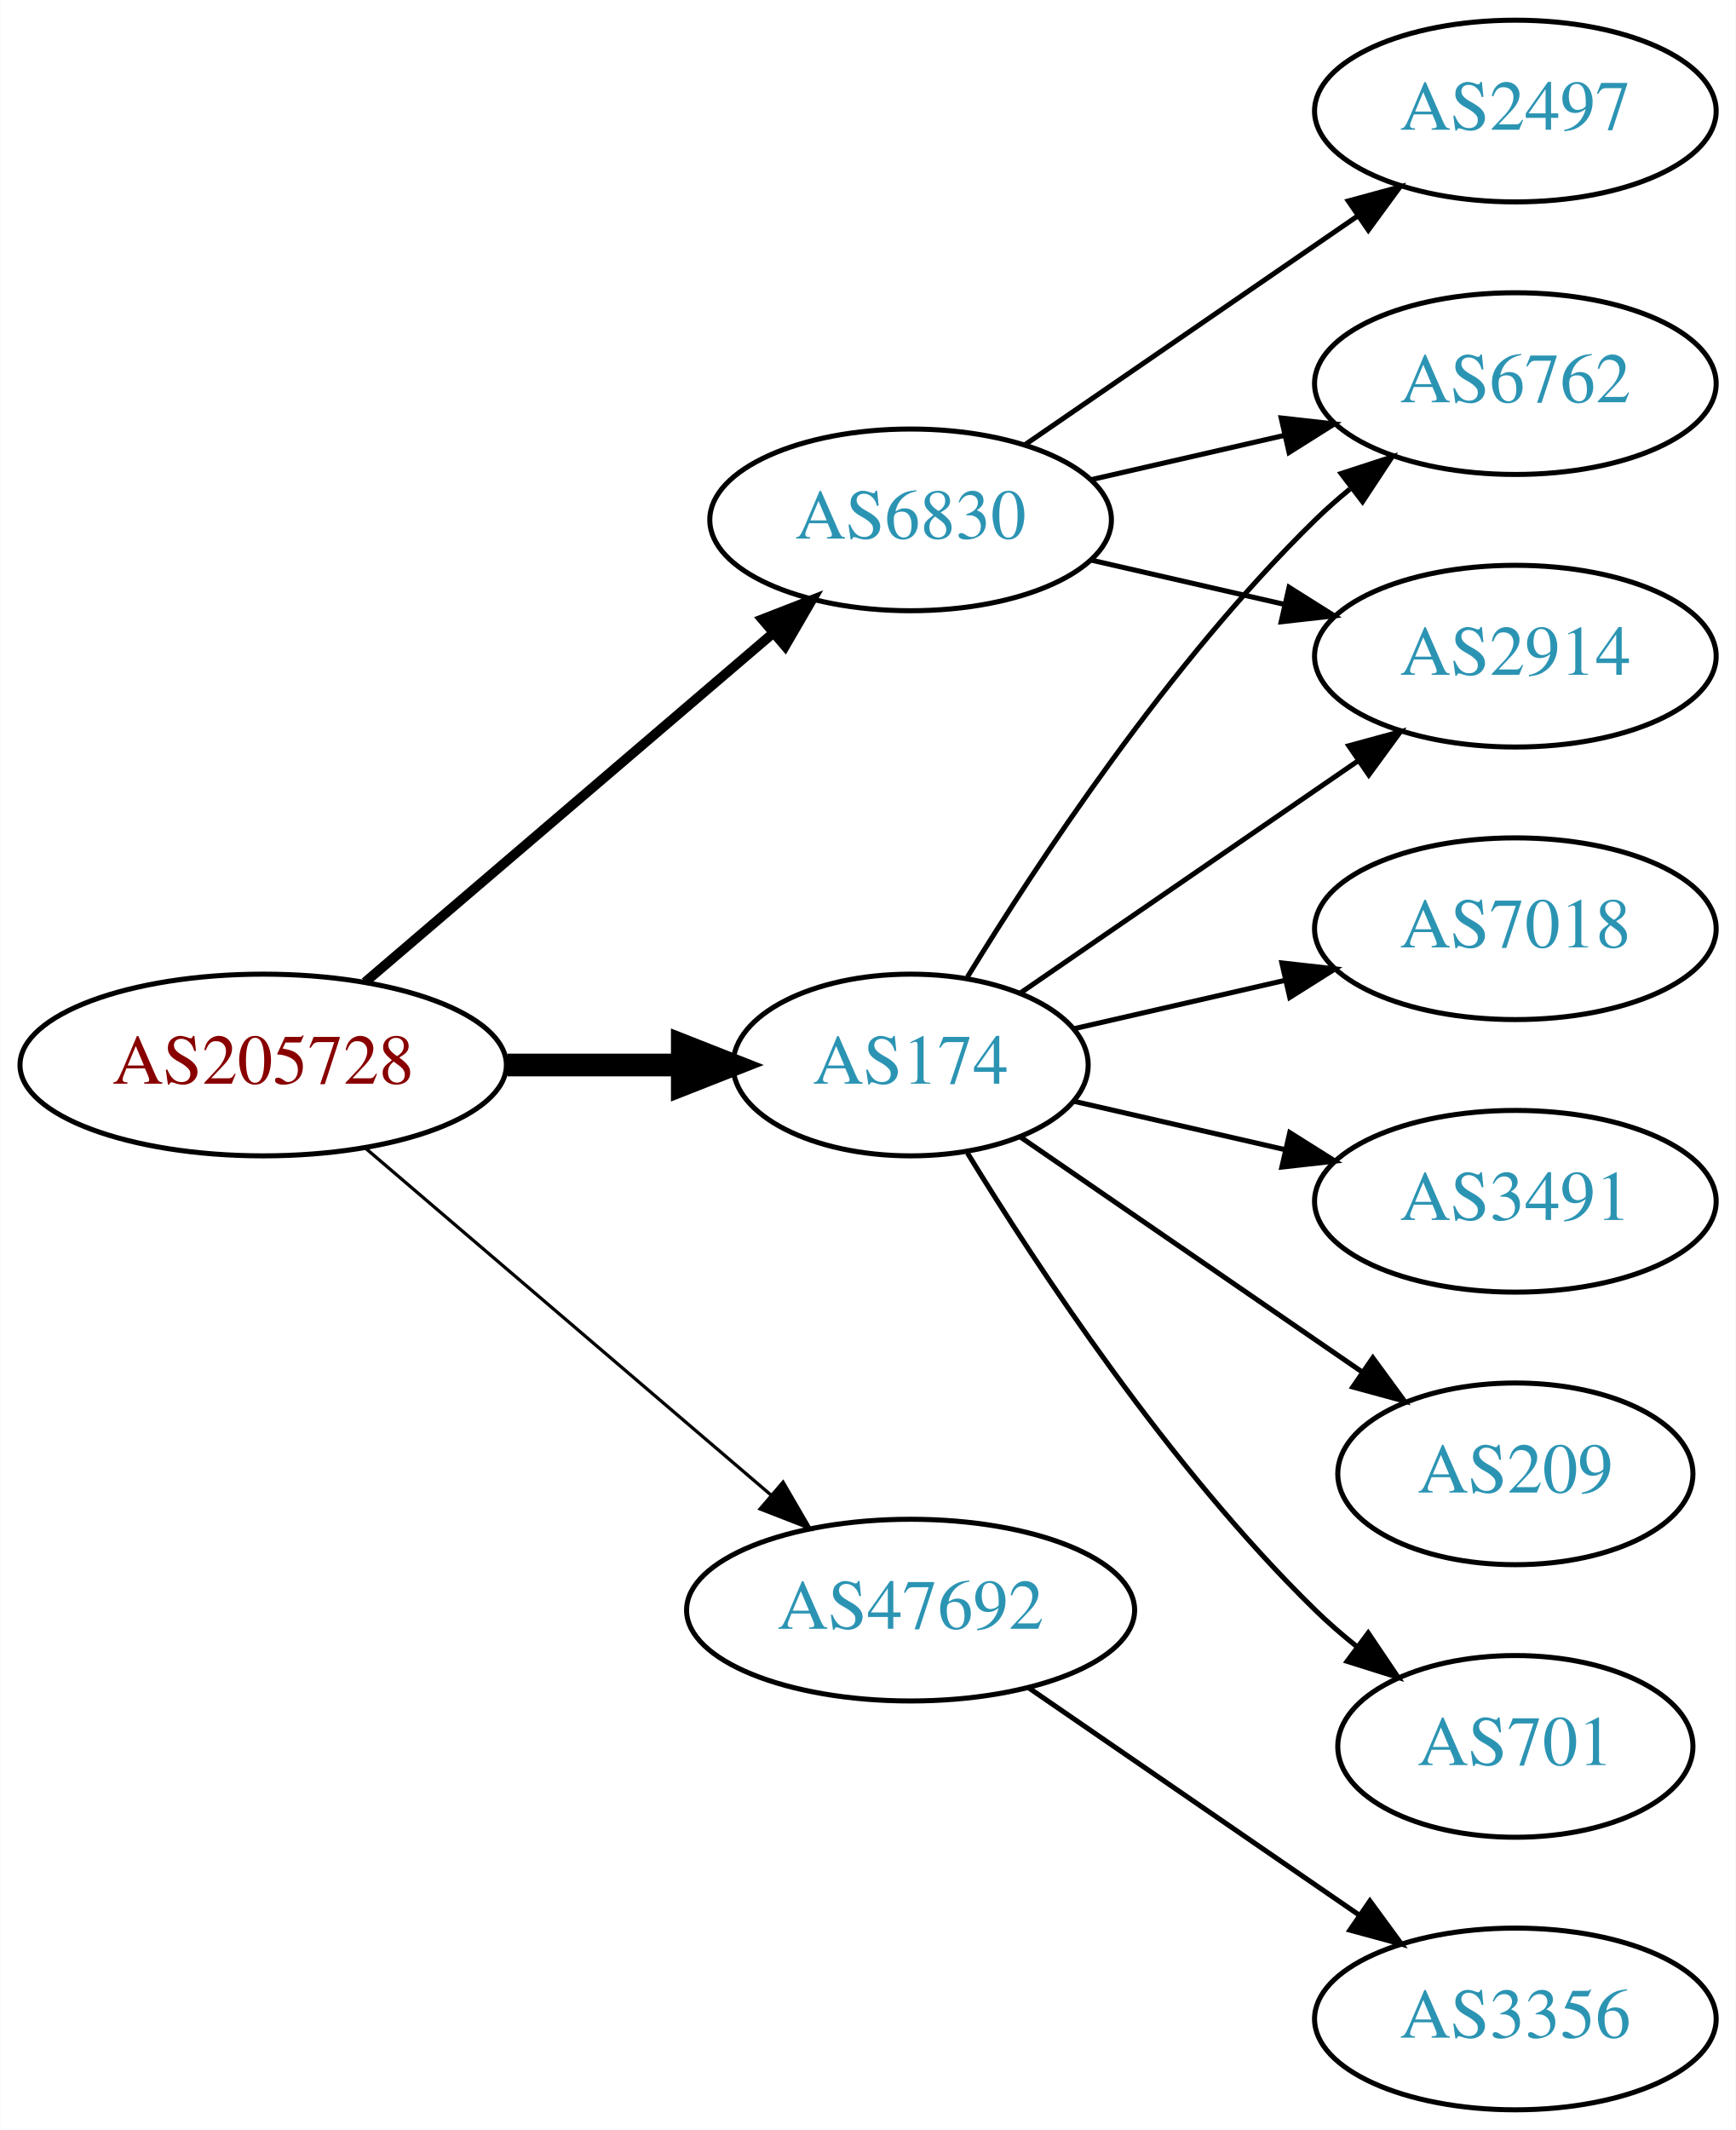
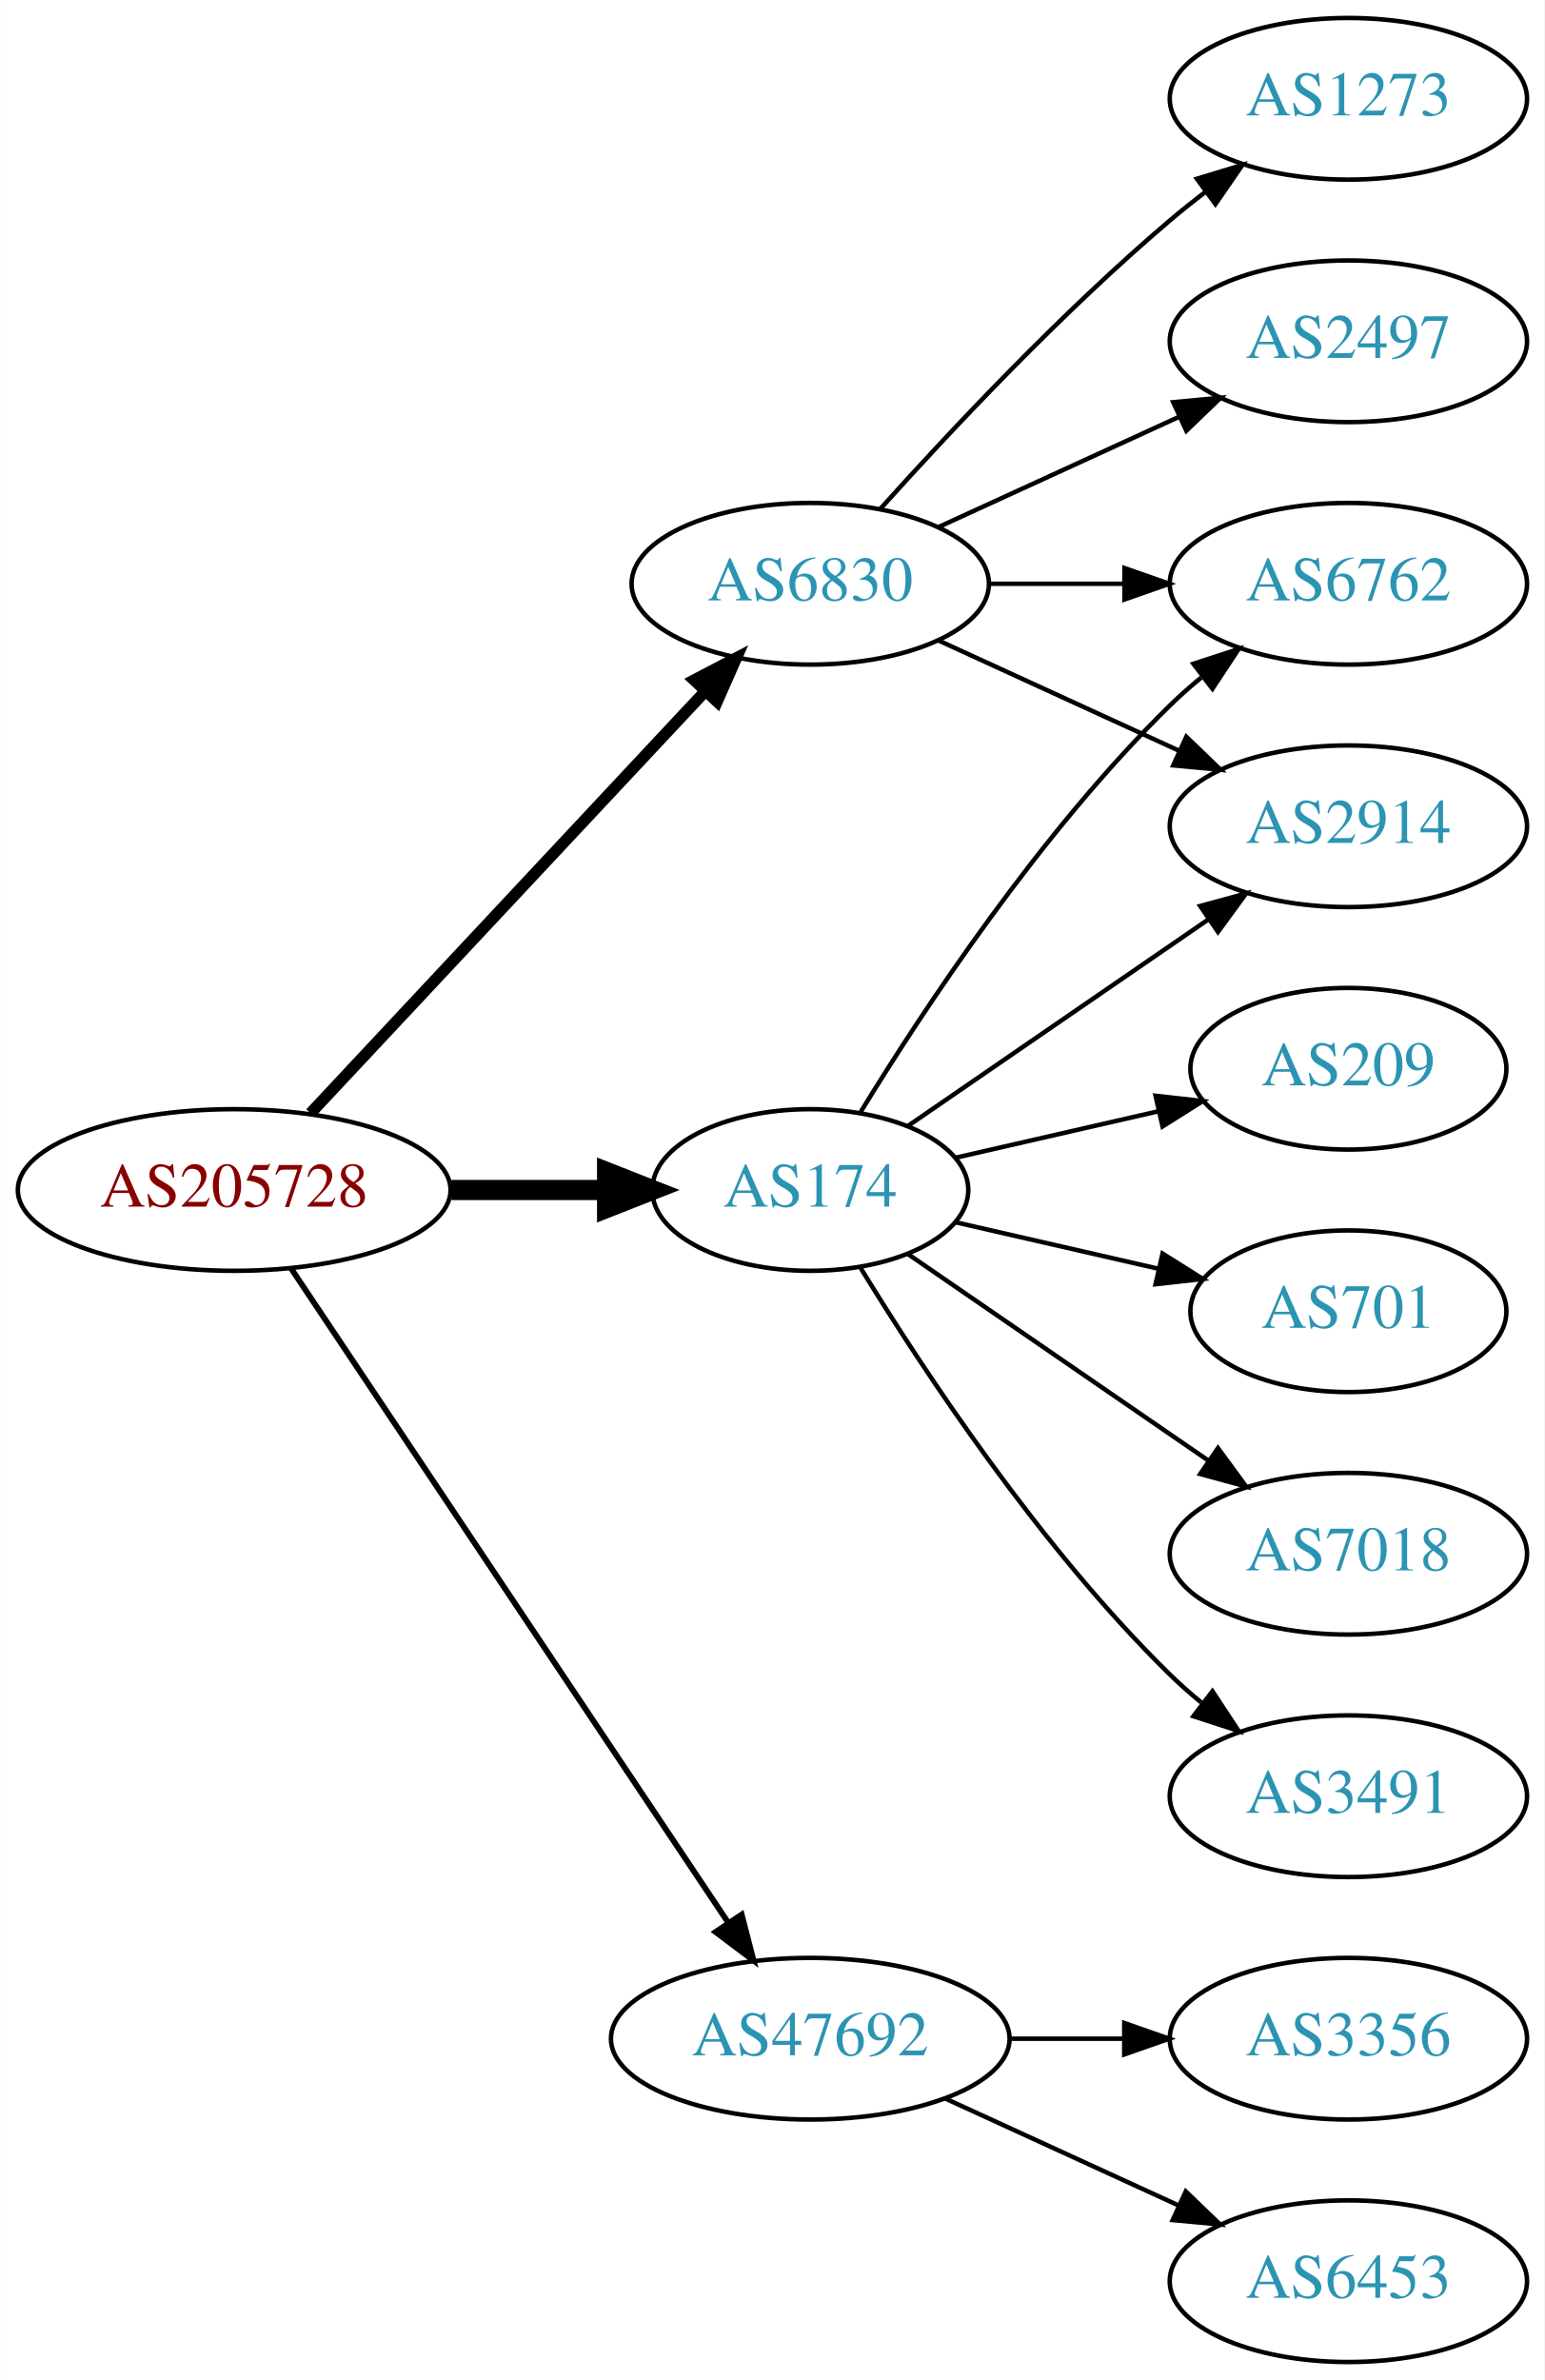
- <svg xmlns="http://www.w3.org/2000/svg" xmlns:xlink="http://www.w3.org/1999/xlink" width="344pt" height="422pt" viewBox="0.00 0.00 343.88 422.00">
-   <g id="graph0" class="graph" transform="scale(1 1) rotate(0) translate(4 418)">
-     <polygon fill="white" stroke="none" points="-4,4 -4,-418 339.877,-418 339.877,4 -4,4" />
+ <svg xmlns="http://www.w3.org/2000/svg" xmlns:xlink="http://www.w3.org/1999/xlink" width="344pt" height="530pt" viewBox="0.00 0.00 343.88 530.00">
+   <g id="graph0" class="graph" transform="scale(1 1) rotate(0) translate(4 526)">
+     <polygon fill="white" stroke="none" points="-4,4 -4,-526 339.877,-526 339.877,4 -4,4" />
    <g id="node1" class="node">
      <g id="a_node1">
        <a xlink:href="/asn/205728" xlink:title="AS205728 ~ Cream Finance IT Austria GmbH [AT]">
-           <ellipse fill="#ffffff" stroke="black" cx="48.096" cy="-207" rx="48.192" ry="18" />
-           <text text-anchor="middle" x="48.096" y="-203.3" font-family="Times,serif" font-size="14.00" fill="#880000">AS205728</text>
+           <ellipse fill="#ffffff" stroke="black" cx="48.096" cy="-261" rx="48.192" ry="18" />
+           <text text-anchor="middle" x="48.096" y="-257.3" font-family="Times,serif" font-size="14.00" fill="#880000">AS205728</text>
        </a>
      </g>
    </g>
    <g id="node2" class="node">
      <g id="a_node2">
        <a xlink:href="/asn/174" xlink:title="AS174 ~ Cogent Communications [US]">
-           <ellipse fill="#ffffff" stroke="black" cx="176.388" cy="-207" rx="35.194" ry="18" />
-           <text text-anchor="middle" x="176.388" y="-203.3" font-family="Times,serif" font-size="14.00" fill="#2c94b3">AS174</text>
+           <ellipse fill="#ffffff" stroke="black" cx="176.388" cy="-261" rx="35.194" ry="18" />
+           <text text-anchor="middle" x="176.388" y="-257.3" font-family="Times,serif" font-size="14.00" fill="#2c94b3">AS174</text>
        </a>
      </g>
    </g>
    <g id="edge1" class="edge">
-       <path fill="none" stroke="black" stroke-width="4.5" d="M96.481,-207C107.842,-207 119.93,-207 131.142,-207" />
-       <polygon fill="black" stroke="black" stroke-width="4.5" points="131.146,-210.938 141.146,-207 131.146,-203.063 131.146,-210.938" />
+       <path fill="none" stroke="black" stroke-width="4.5" d="M96.481,-261C107.842,-261 119.93,-261 131.142,-261" />
+       <polygon fill="black" stroke="black" stroke-width="4.5" points="131.146,-264.938 141.146,-261 131.146,-257.063 131.146,-264.938" />
    </g>
    <g id="node3" class="node">
      <g id="a_node3">
        <a xlink:href="/asn/6830" xlink:title="AS6830 ~ LGI-UPC [AT]">
-           <ellipse fill="#ffffff" stroke="black" cx="176.388" cy="-315" rx="39.794" ry="18" />
-           <text text-anchor="middle" x="176.388" y="-311.3" font-family="Times,serif" font-size="14.00" fill="#2c94b3">AS6830</text>
+           <ellipse fill="#ffffff" stroke="black" cx="176.388" cy="-396" rx="39.794" ry="18" />
+           <text text-anchor="middle" x="176.388" y="-392.3" font-family="Times,serif" font-size="14.00" fill="#2c94b3">AS6830</text>
        </a>
      </g>
    </g>
    <g id="edge2" class="edge">
-       <path fill="none" stroke="black" stroke-width="1.929" d="M68.277,-223.403C89.851,-241.852 125.018,-271.926 149.132,-292.547" />
-       <polygon fill="black" stroke="black" stroke-width="1.929" points="146.976,-295.308 156.85,-299.148 151.525,-289.988 146.976,-295.308" />
+       <path fill="none" stroke="black" stroke-width="2.571" d="M65.091,-278.098C87.322,-301.862 127.668,-344.99 152.914,-371.977" />
+       <polygon fill="black" stroke="black" stroke-width="2.571" points="150.53,-374.552 159.917,-379.463 155.642,-369.769 150.53,-374.552" />
    </g>
    <g id="node4" class="node">
      <g id="a_node4">
        <a xlink:href="/asn/47692" xlink:title="AS47692 ~ Nessus GmbH [AT]">
-           <ellipse fill="#ffffff" stroke="black" cx="176.388" cy="-99" rx="44.393" ry="18" />
-           <text text-anchor="middle" x="176.388" y="-95.3" font-family="Times,serif" font-size="14.00" fill="#2c94b3">AS47692</text>
+           <ellipse fill="#ffffff" stroke="black" cx="176.388" cy="-72" rx="44.393" ry="18" />
+           <text text-anchor="middle" x="176.388" y="-68.3" font-family="Times,serif" font-size="14.00" fill="#2c94b3">AS47692</text>
        </a>
      </g>
    </g>
    <g id="edge3" class="edge">
-       <path fill="none" stroke="black" stroke-width="0.643" d="M68.277,-190.597C89.727,-172.254 124.614,-142.419 148.715,-121.809" />
-       <polygon fill="black" stroke="black" stroke-width="0.643" points="151.115,-124.363 156.44,-115.203 146.565,-119.043 151.115,-124.363" />
+       <path fill="none" stroke="black" stroke-width="1.286" d="M60.751,-243.558C83.024,-210.225 131.744,-137.314 157.924,-98.134" />
+       <polygon fill="black" stroke="black" stroke-width="1.286" points="161.115,-99.659 163.761,-89.4 155.295,-95.77 161.115,-99.659" />
    </g>
    <g id="node5" class="node">
      <g id="a_node5">
-         <a xlink:href="/asn/7018" xlink:title="AS7018 ~ AT&amp;T Services, Inc. [US]">
-           <ellipse fill="#ffffff" stroke="black" cx="296.23" cy="-234" rx="39.794" ry="18" />
-           <text text-anchor="middle" x="296.23" y="-230.3" font-family="Times,serif" font-size="14.00" fill="#2c94b3">AS7018</text>
+         <a xlink:href="/asn/6762" xlink:title="AS6762 ~ TELECOM ITALIA SPARKLE S.p.A. [IT]">
+           <ellipse fill="#ffffff" stroke="black" cx="296.23" cy="-396" rx="39.794" ry="18" />
+           <text text-anchor="middle" x="296.23" y="-392.3" font-family="Times,serif" font-size="14.00" fill="#2c94b3">AS6762</text>
        </a>
      </g>
    </g>
    <g id="edge4" class="edge">
-       <path fill="none" stroke="black" d="M208.658,-214.165C221.497,-217.106 236.602,-220.567 250.569,-223.767" />
-       <polygon fill="black" stroke="black" points="249.961,-227.219 260.49,-226.04 251.524,-220.395 249.961,-227.219" />
+       <path fill="none" stroke="black" d="M187.653,-278.44C201.462,-300.991 227.651,-340.722 256.584,-369 258.724,-371.092 261.041,-373.137 263.441,-375.106" />
+       <polygon fill="black" stroke="black" points="261.708,-378.185 271.782,-381.464 265.951,-372.618 261.708,-378.185" />
    </g>
    <g id="node6" class="node">
      <g id="a_node6">
-         <a xlink:href="/asn/6762" xlink:title="AS6762 ~ TELECOM ITALIA SPARKLE S.p.A. [IT]">
-           <ellipse fill="#ffffff" stroke="black" cx="296.23" cy="-342" rx="39.794" ry="18" />
-           <text text-anchor="middle" x="296.23" y="-338.3" font-family="Times,serif" font-size="14.00" fill="#2c94b3">AS6762</text>
+         <a xlink:href="/asn/7018" xlink:title="AS7018 ~ AT&amp;T Services, Inc. [US]">
+           <ellipse fill="#ffffff" stroke="black" cx="296.23" cy="-180" rx="39.794" ry="18" />
+           <text text-anchor="middle" x="296.23" y="-176.3" font-family="Times,serif" font-size="14.00" fill="#2c94b3">AS7018</text>
        </a>
      </g>
    </g>
    <g id="edge5" class="edge">
-       <path fill="none" stroke="black" d="M187.653,-224.44C201.462,-246.991 227.651,-286.722 256.584,-315 258.724,-317.092 261.041,-319.137 263.441,-321.106" />
-       <polygon fill="black" stroke="black" points="261.708,-324.185 271.782,-327.464 265.951,-318.618 261.708,-324.185" />
+       <path fill="none" stroke="black" d="M198.184,-246.705C216.768,-233.932 244.218,-215.063 265.187,-200.651" />
+       <polygon fill="black" stroke="black" points="267.186,-203.524 273.444,-194.975 263.221,-197.755 267.186,-203.524" />
    </g>
    <g id="node7" class="node">
      <g id="a_node7">
        <a xlink:href="/asn/3491" xlink:title="AS3491 ~ PCCW Global, Inc. [US]">
-           <ellipse fill="#ffffff" stroke="black" cx="296.23" cy="-180" rx="39.794" ry="18" />
-           <text text-anchor="middle" x="296.23" y="-176.3" font-family="Times,serif" font-size="14.00" fill="#2c94b3">AS3491</text>
+           <ellipse fill="#ffffff" stroke="black" cx="296.23" cy="-126" rx="39.794" ry="18" />
+           <text text-anchor="middle" x="296.23" y="-122.3" font-family="Times,serif" font-size="14.00" fill="#2c94b3">AS3491</text>
        </a>
      </g>
    </g>
    <g id="edge6" class="edge">
-       <path fill="none" stroke="black" d="M208.658,-199.835C221.497,-196.894 236.602,-193.433 250.569,-190.233" />
-       <polygon fill="black" stroke="black" points="251.524,-193.605 260.49,-187.96 249.961,-186.781 251.524,-193.605" />
+       <path fill="none" stroke="black" d="M187.653,-243.56C201.462,-221.009 227.651,-181.278 256.584,-153 258.724,-150.908 261.041,-148.863 263.441,-146.894" />
+       <polygon fill="black" stroke="black" points="265.951,-149.382 271.782,-140.536 261.708,-143.815 265.951,-149.382" />
    </g>
    <g id="node8" class="node">
      <g id="a_node8">
        <a xlink:href="/asn/2914" xlink:title="AS2914 ~ NTT America, Inc. [US]">
-           <ellipse fill="#ffffff" stroke="black" cx="296.23" cy="-288" rx="39.794" ry="18" />
-           <text text-anchor="middle" x="296.23" y="-284.3" font-family="Times,serif" font-size="14.00" fill="#2c94b3">AS2914</text>
+           <ellipse fill="#ffffff" stroke="black" cx="296.23" cy="-342" rx="39.794" ry="18" />
+           <text text-anchor="middle" x="296.23" y="-338.3" font-family="Times,serif" font-size="14.00" fill="#2c94b3">AS2914</text>
        </a>
      </g>
    </g>
    <g id="edge7" class="edge">
-       <path fill="none" stroke="black" d="M198.184,-221.295C216.768,-234.068 244.218,-252.937 265.187,-267.349" />
-       <polygon fill="black" stroke="black" points="263.221,-270.245 273.444,-273.025 267.186,-264.476 263.221,-270.245" />
+       <path fill="none" stroke="black" d="M198.184,-275.295C216.768,-288.068 244.218,-306.937 265.187,-321.349" />
+       <polygon fill="black" stroke="black" points="263.221,-324.245 273.444,-327.025 267.186,-318.476 263.221,-324.245" />
    </g>
    <g id="node9" class="node">
      <g id="a_node9">
        <a xlink:href="/asn/209" xlink:title="AS209 ~ CenturyLink Communications, LLC [US]">
-           <ellipse fill="#ffffff" stroke="black" cx="296.23" cy="-126" rx="35.194" ry="18" />
-           <text text-anchor="middle" x="296.23" y="-122.3" font-family="Times,serif" font-size="14.00" fill="#2c94b3">AS209</text>
+           <ellipse fill="#ffffff" stroke="black" cx="296.23" cy="-288" rx="35.194" ry="18" />
+           <text text-anchor="middle" x="296.23" y="-284.3" font-family="Times,serif" font-size="14.00" fill="#2c94b3">AS209</text>
        </a>
      </g>
    </g>
    <g id="edge8" class="edge">
-       <path fill="none" stroke="black" d="M198.184,-192.705C217,-179.772 244.906,-160.591 265.97,-146.112" />
-       <polygon fill="black" stroke="black" points="267.987,-148.973 274.245,-140.424 264.021,-143.204 267.987,-148.973" />
+       <path fill="none" stroke="black" d="M208.658,-268.165C222.508,-271.338 238.995,-275.115 253.846,-278.518" />
+       <polygon fill="black" stroke="black" points="253.285,-281.98 263.814,-280.802 254.848,-275.157 253.285,-281.98" />
    </g>
    <g id="node10" class="node">
      <g id="a_node10">
        <a xlink:href="/asn/701" xlink:title="AS701 ~ UUNET [US]">
-           <ellipse fill="#ffffff" stroke="black" cx="296.23" cy="-72" rx="35.194" ry="18" />
-           <text text-anchor="middle" x="296.23" y="-68.3" font-family="Times,serif" font-size="14.00" fill="#2c94b3">AS701</text>
+           <ellipse fill="#ffffff" stroke="black" cx="296.23" cy="-234" rx="35.194" ry="18" />
+           <text text-anchor="middle" x="296.23" y="-230.3" font-family="Times,serif" font-size="14.00" fill="#2c94b3">AS701</text>
        </a>
      </g>
    </g>
    <g id="edge9" class="edge">
-       <path fill="none" stroke="black" d="M187.653,-189.56C201.462,-167.009 227.651,-127.278 256.584,-99 259.119,-96.522 261.903,-94.11 264.778,-91.812" />
-       <polygon fill="black" stroke="black" points="267.074,-94.466 272.994,-85.679 262.887,-88.856 267.074,-94.466" />
-     </g>
-     <g id="edge12" class="edge">
-       <path fill="none" stroke="black" d="M212.107,-322.955C224.107,-325.704 237.728,-328.825 250.42,-331.733" />
-       <polygon fill="black" stroke="black" points="249.823,-335.187 260.352,-334.009 251.386,-328.364 249.823,-335.187" />
+       <path fill="none" stroke="black" d="M208.658,-253.835C222.508,-250.662 238.995,-246.885 253.846,-243.482" />
+       <polygon fill="black" stroke="black" points="254.848,-246.843 263.814,-241.198 253.285,-240.02 254.848,-246.843" />
    </g>
    <g id="edge11" class="edge">
-       <path fill="none" stroke="black" d="M212.107,-307.045C224.107,-304.296 237.728,-301.175 250.42,-298.267" />
-       <polygon fill="black" stroke="black" points="251.386,-301.636 260.352,-295.991 249.823,-294.813 251.386,-301.636" />
+       <path fill="none" stroke="black" d="M216.3,-396C225.854,-396 236.203,-396 246.166,-396" />
+       <polygon fill="black" stroke="black" points="246.358,-399.5 256.358,-396 246.358,-392.5 246.358,-399.5" />
+     </g>
+     <g id="edge13" class="edge">
+       <path fill="none" stroke="black" d="M205.016,-383.339C220.973,-376.027 241.244,-366.739 258.527,-358.819" />
+       <polygon fill="black" stroke="black" points="260.141,-361.929 267.774,-354.581 257.225,-355.565 260.141,-361.929" />
    </g>
    <g id="node11" class="node">
      <g id="a_node11">
-         <a xlink:href="/asn/2497" xlink:title="AS2497 ~ Internet Initiative Japan Inc. [JP]">
-           <ellipse fill="#ffffff" stroke="black" cx="296.23" cy="-396" rx="39.794" ry="18" />
-           <text text-anchor="middle" x="296.23" y="-392.3" font-family="Times,serif" font-size="14.00" fill="#2c94b3">AS2497</text>
+         <a xlink:href="/asn/1273" xlink:title="AS1273 ~ Vodafone Group PLC [EU]">
+           <ellipse fill="#ffffff" stroke="black" cx="296.23" cy="-504" rx="39.794" ry="18" />
+           <text text-anchor="middle" x="296.23" y="-500.3" font-family="Times,serif" font-size="14.00" fill="#2c94b3">AS1273</text>
        </a>
      </g>
    </g>
    <g id="edge10" class="edge">
-       <path fill="none" stroke="black" d="M199.002,-329.857C217.49,-342.565 244.304,-360.995 264.934,-375.175" />
-       <polygon fill="black" stroke="black" points="263.13,-378.183 273.354,-380.963 267.096,-372.414 263.13,-378.183" />
+       <path fill="none" stroke="black" d="M192.034,-412.725C207.334,-429.765 232.432,-456.523 256.584,-477 259.081,-479.117 261.741,-481.232 264.453,-483.293" />
+       <polygon fill="black" stroke="black" points="262.489,-486.194 272.629,-489.266 266.619,-480.541 262.489,-486.194" />
    </g>
    <g id="node12" class="node">
      <g id="a_node12">
-         <a xlink:href="/asn/3356" xlink:title="AS3356 ~ Level 3 Parent, LLC [US]">
-           <ellipse fill="#ffffff" stroke="black" cx="296.23" cy="-18" rx="39.794" ry="18" />
-           <text text-anchor="middle" x="296.23" y="-14.3" font-family="Times,serif" font-size="14.00" fill="#2c94b3">AS3356</text>
+         <a xlink:href="/asn/2497" xlink:title="AS2497 ~ Internet Initiative Japan Inc. [JP]">
+           <ellipse fill="#ffffff" stroke="black" cx="296.23" cy="-450" rx="39.794" ry="18" />
+           <text text-anchor="middle" x="296.23" y="-446.3" font-family="Times,serif" font-size="14.00" fill="#2c94b3">AS2497</text>
        </a>
      </g>
    </g>
-     <g id="edge13" class="edge">
-       <path fill="none" stroke="black" d="M199.83,-83.574C218.412,-70.802 244.972,-52.545 265.352,-38.537" />
-       <polygon fill="black" stroke="black" points="267.408,-41.371 273.666,-32.822 263.443,-35.602 267.408,-41.371" />
+     <g id="edge12" class="edge">
+       <path fill="none" stroke="black" d="M205.016,-408.661C220.973,-415.973 241.244,-425.261 258.527,-433.181" />
+       <polygon fill="black" stroke="black" points="257.225,-436.435 267.774,-437.419 260.141,-430.071 257.225,-436.435" />
+     </g>
+     <g id="node13" class="node">
+       <g id="a_node13">
+         <a xlink:href="/asn/3356" xlink:title="AS3356 ~ Level 3 Parent, LLC [US]">
+           <ellipse fill="#ffffff" stroke="black" cx="296.23" cy="-72" rx="39.794" ry="18" />
+           <text text-anchor="middle" x="296.23" y="-68.3" font-family="Times,serif" font-size="14.00" fill="#2c94b3">AS3356</text>
+         </a>
+       </g>
+     </g>
+     <g id="edge14" class="edge">
+       <path fill="none" stroke="black" d="M220.599,-72C228.911,-72 237.674,-72 246.156,-72" />
+       <polygon fill="black" stroke="black" points="246.315,-75.5 256.315,-72 246.315,-68.5 246.315,-75.5" />
+     </g>
+     <g id="node14" class="node">
+       <g id="a_node14">
+         <a xlink:href="/asn/6453" xlink:title="AS6453 ~ TATA COMMUNICATIONS (AMERICA) INC [US]">
+           <ellipse fill="#ffffff" stroke="black" cx="296.23" cy="-18" rx="39.794" ry="18" />
+           <text text-anchor="middle" x="296.23" y="-14.3" font-family="Times,serif" font-size="14.00" fill="#2c94b3">AS6453</text>
+         </a>
+       </g>
+     </g>
+     <g id="edge15" class="edge">
+       <path fill="none" stroke="black" d="M206.517,-58.652C222.128,-51.498 241.526,-42.609 258.198,-34.969" />
+       <polygon fill="black" stroke="black" points="260.017,-37.986 267.65,-30.638 257.101,-31.622 260.017,-37.986" />
    </g>
  </g>
</svg>
